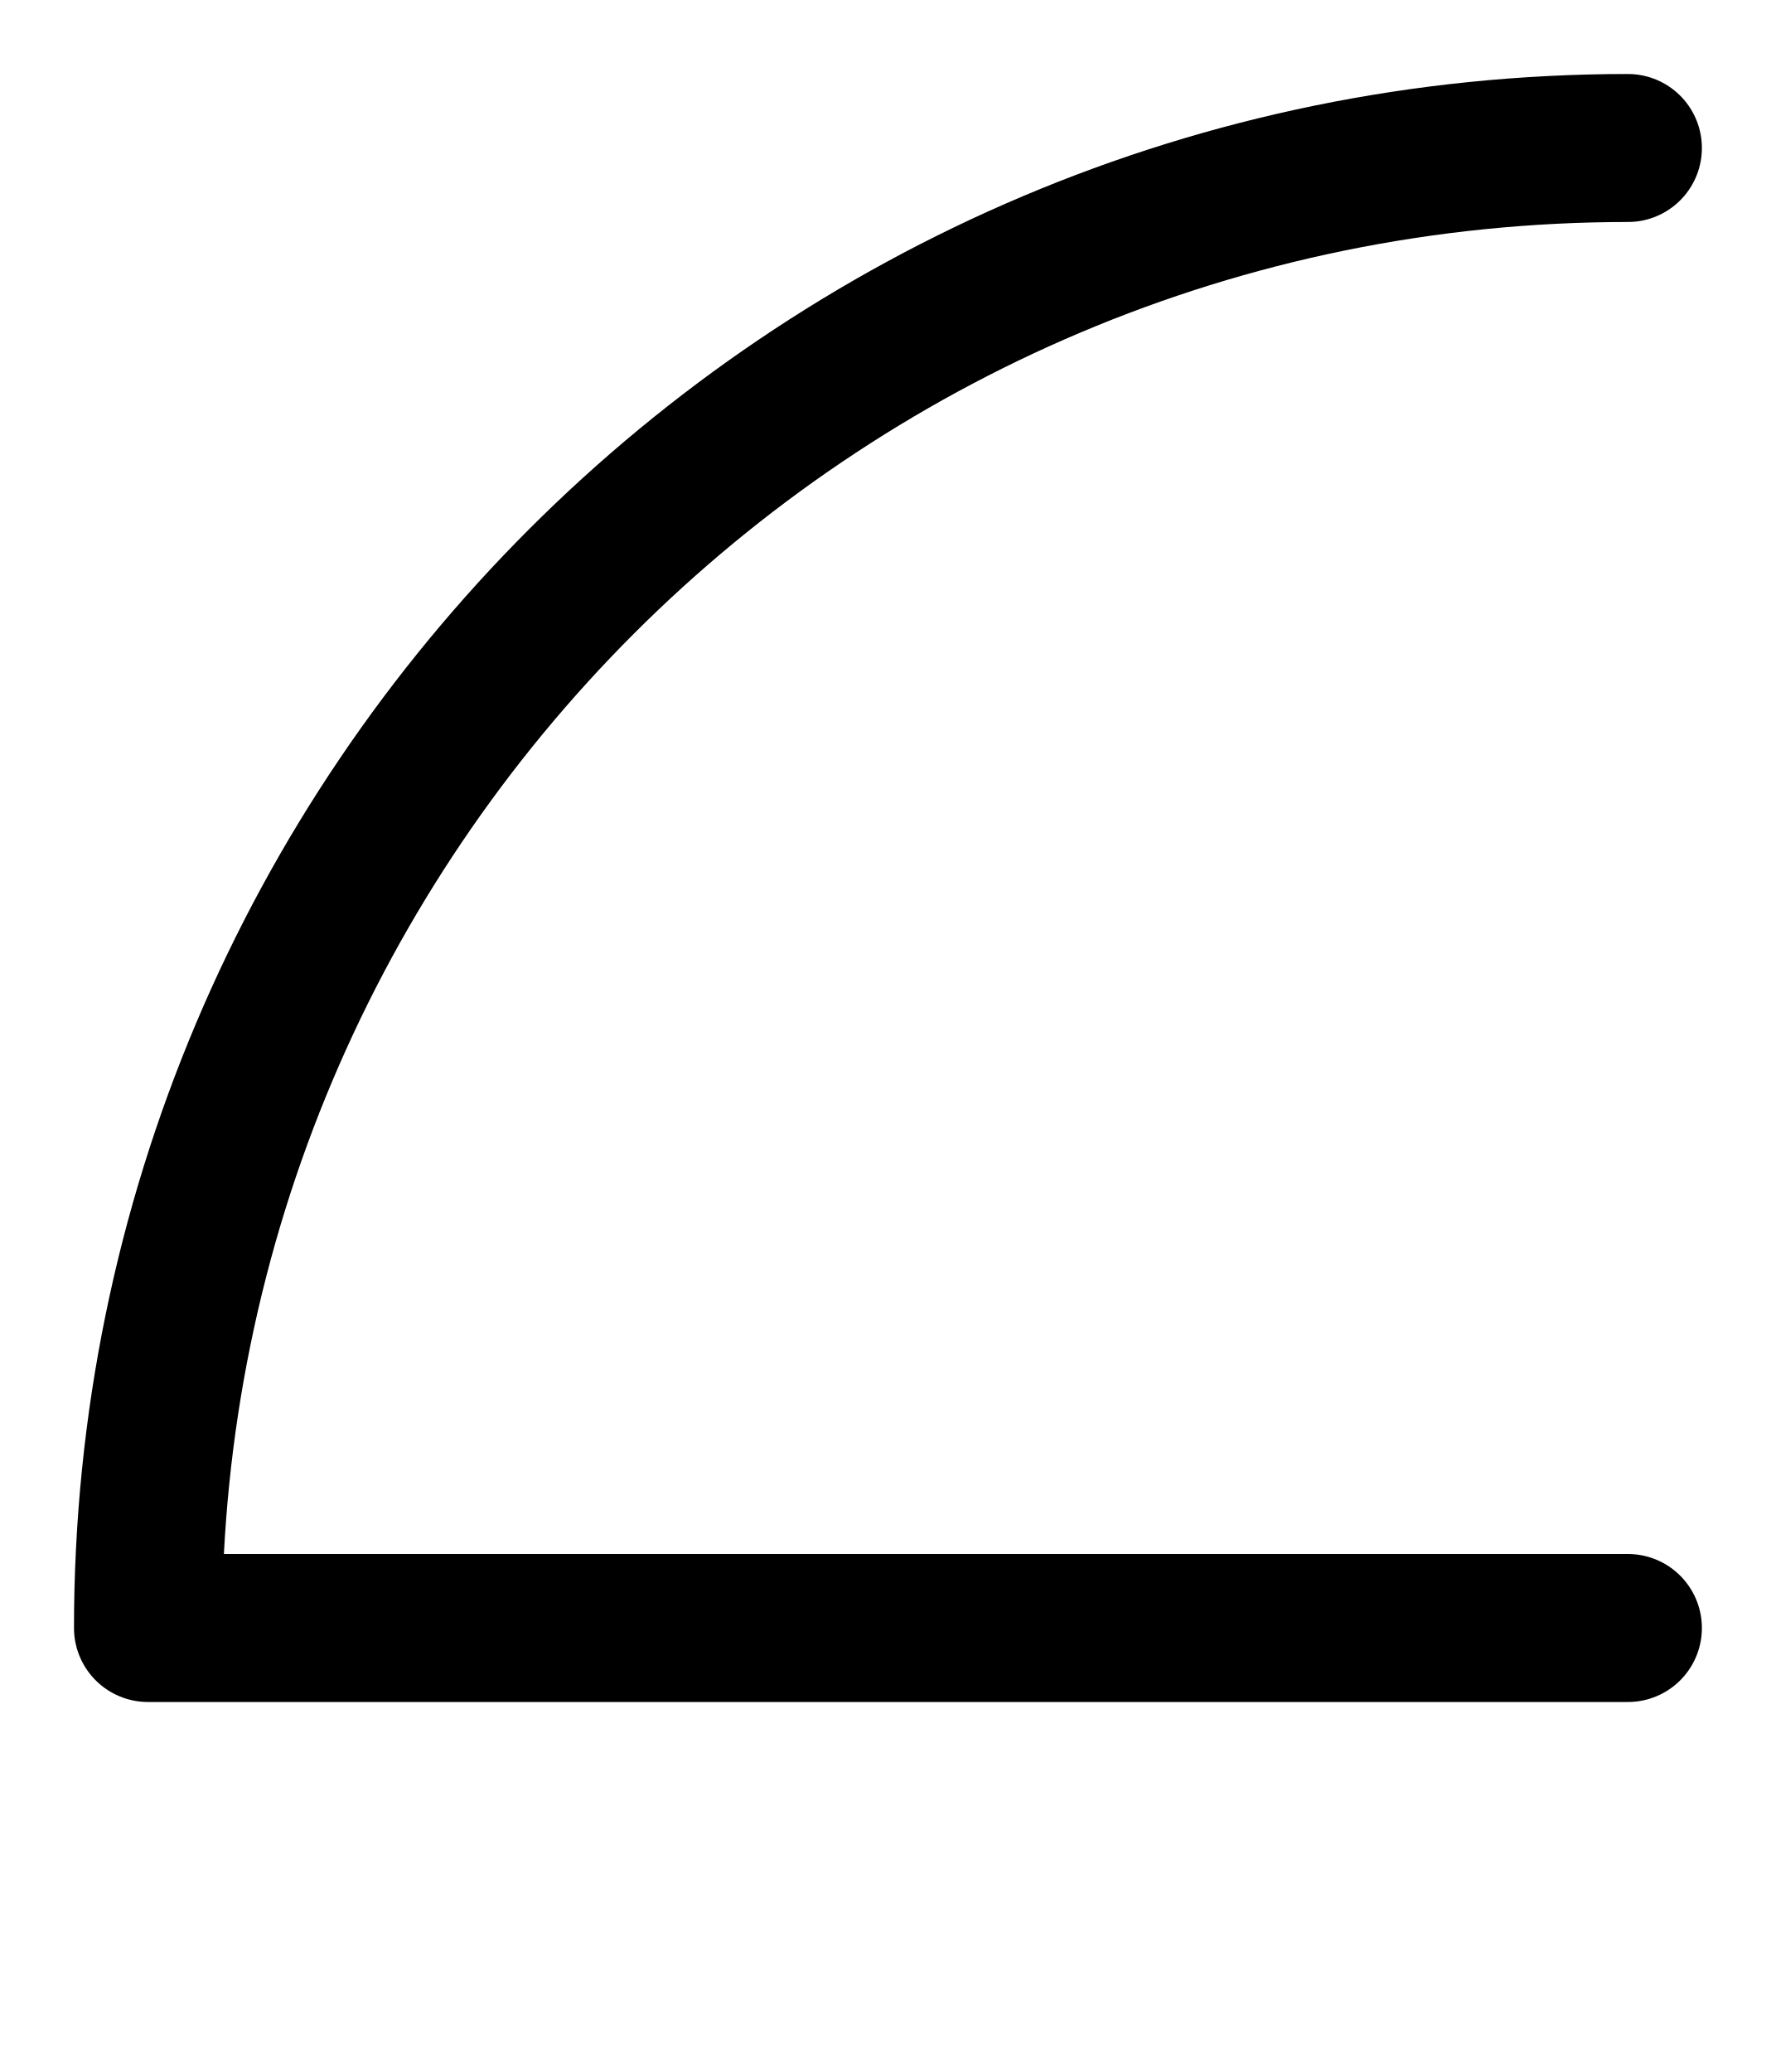
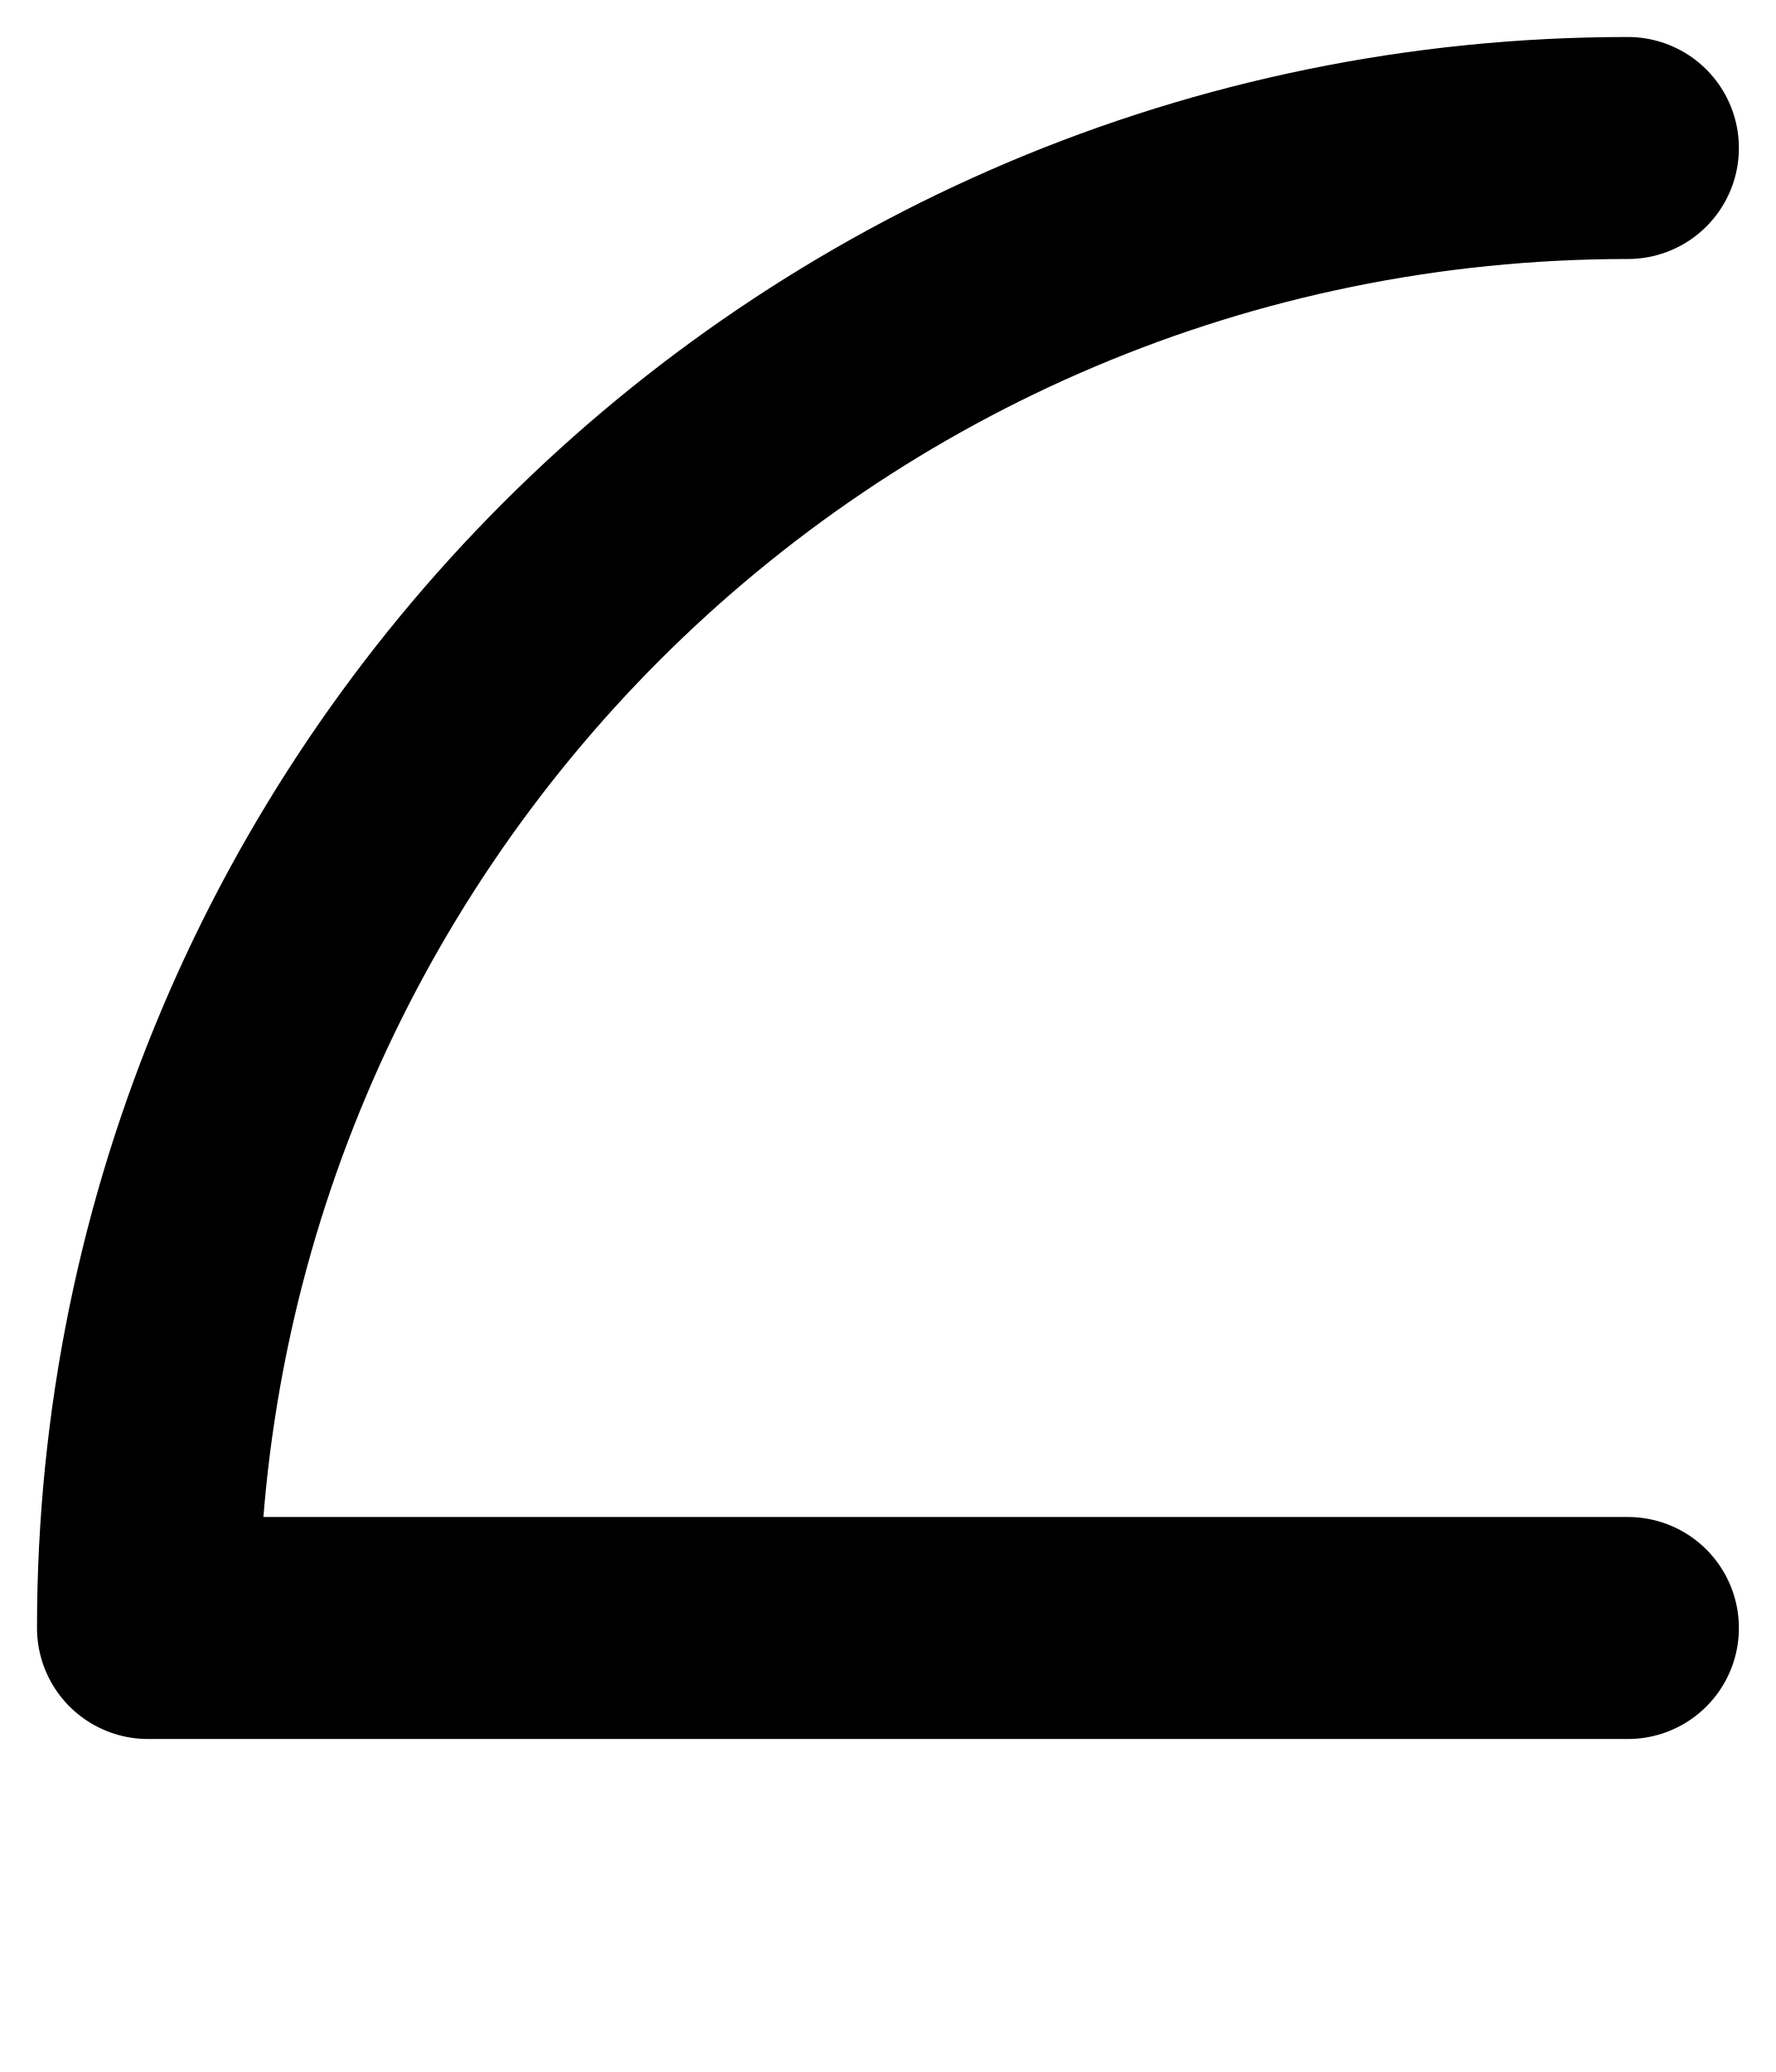
<svg xmlns="http://www.w3.org/2000/svg" viewBox="0 0 12 14">
-   <path d="M 11 1 A 10 10 0 0 0 1 11 M 1 11 H 11" stroke="#000000" stroke-width="1" stroke-linecap="round" fill="none" />
+   <path d="M 11 1 A 10 10 0 0 0 1 11 M 1 11 H 11" stroke="#000000" stroke-width="1.5" stroke-linecap="round" fill="none" />
</svg>
